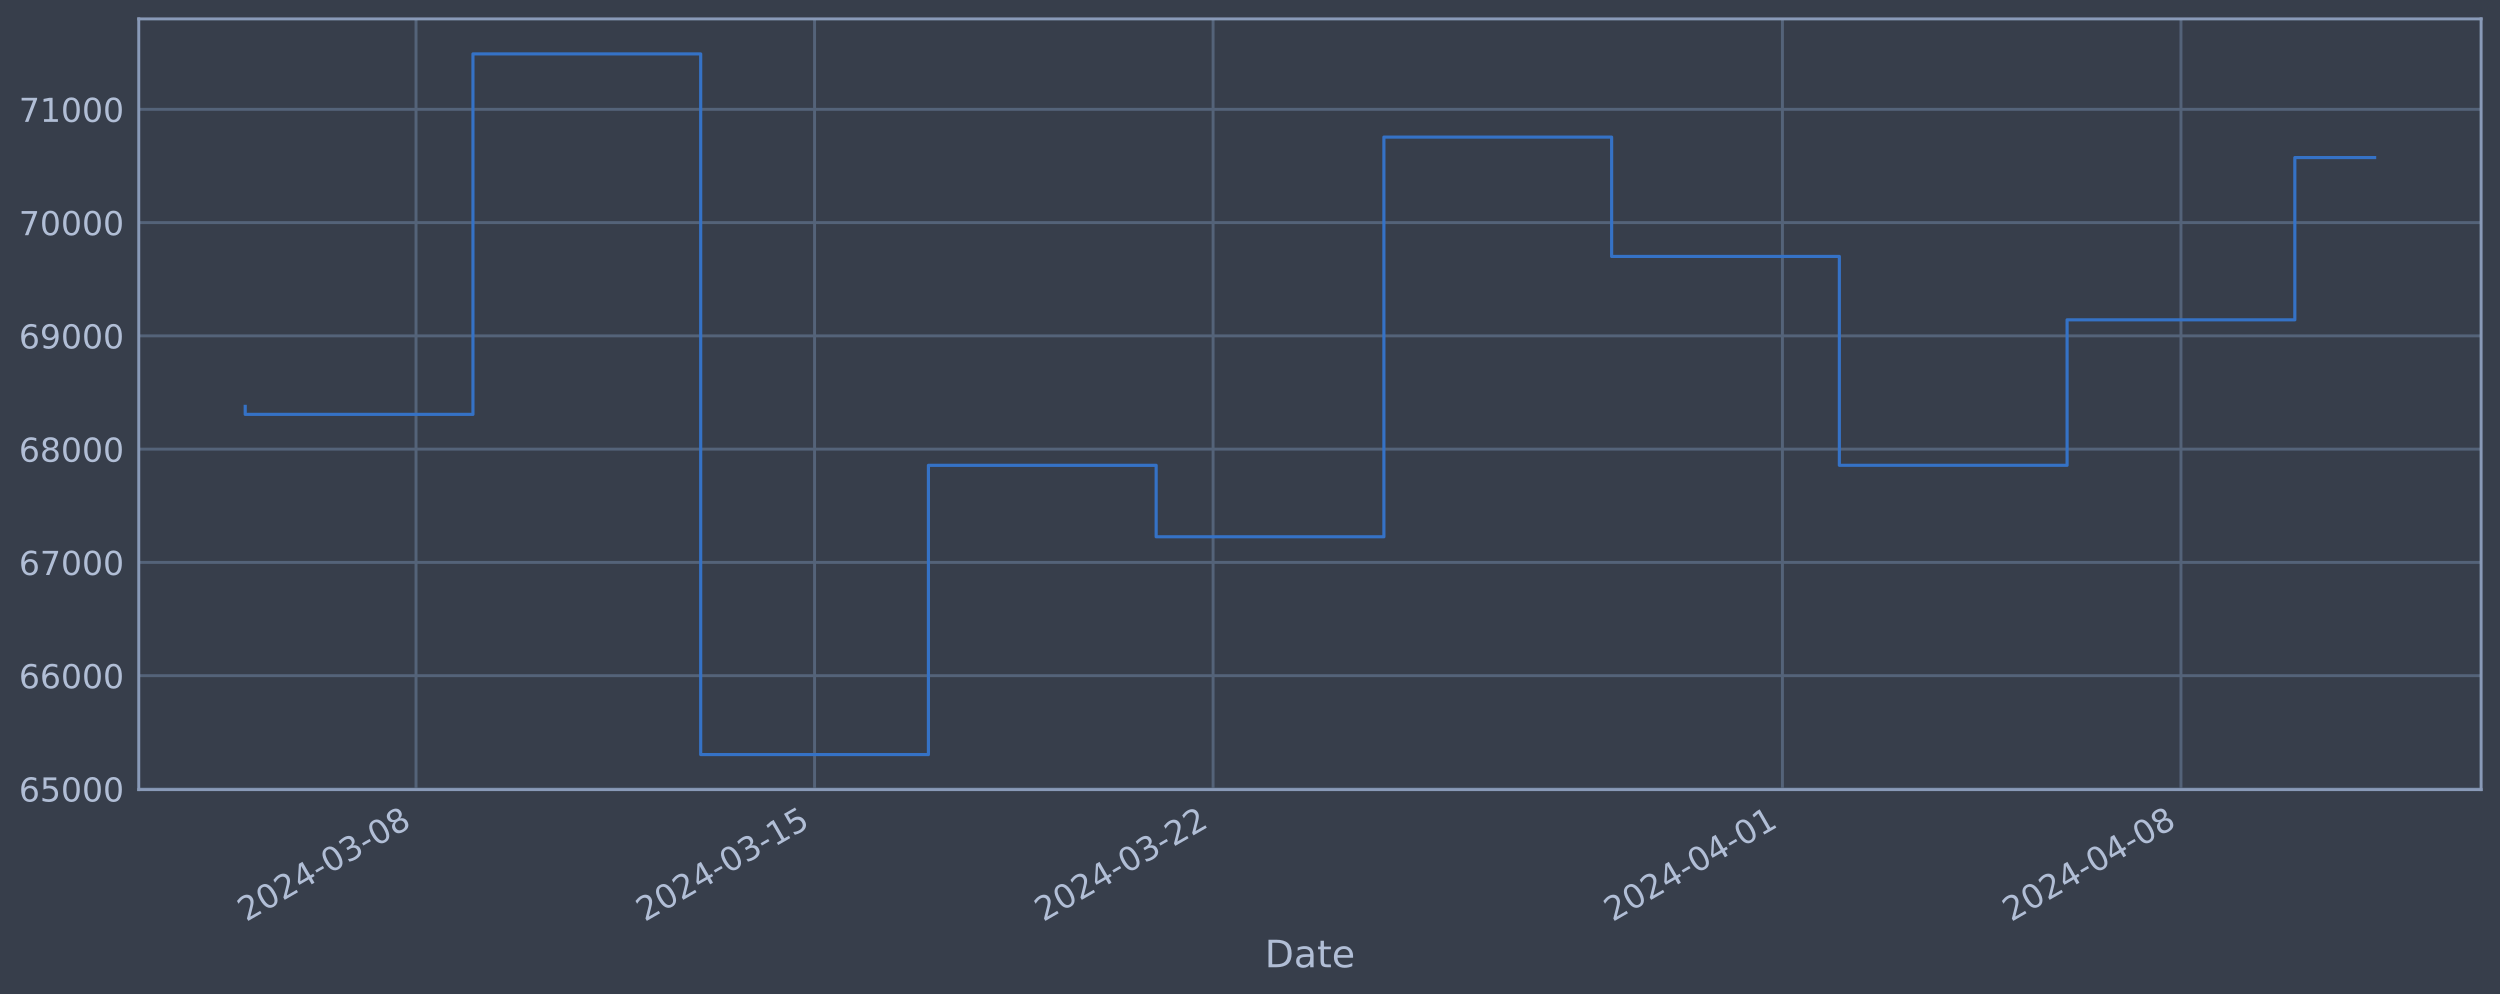
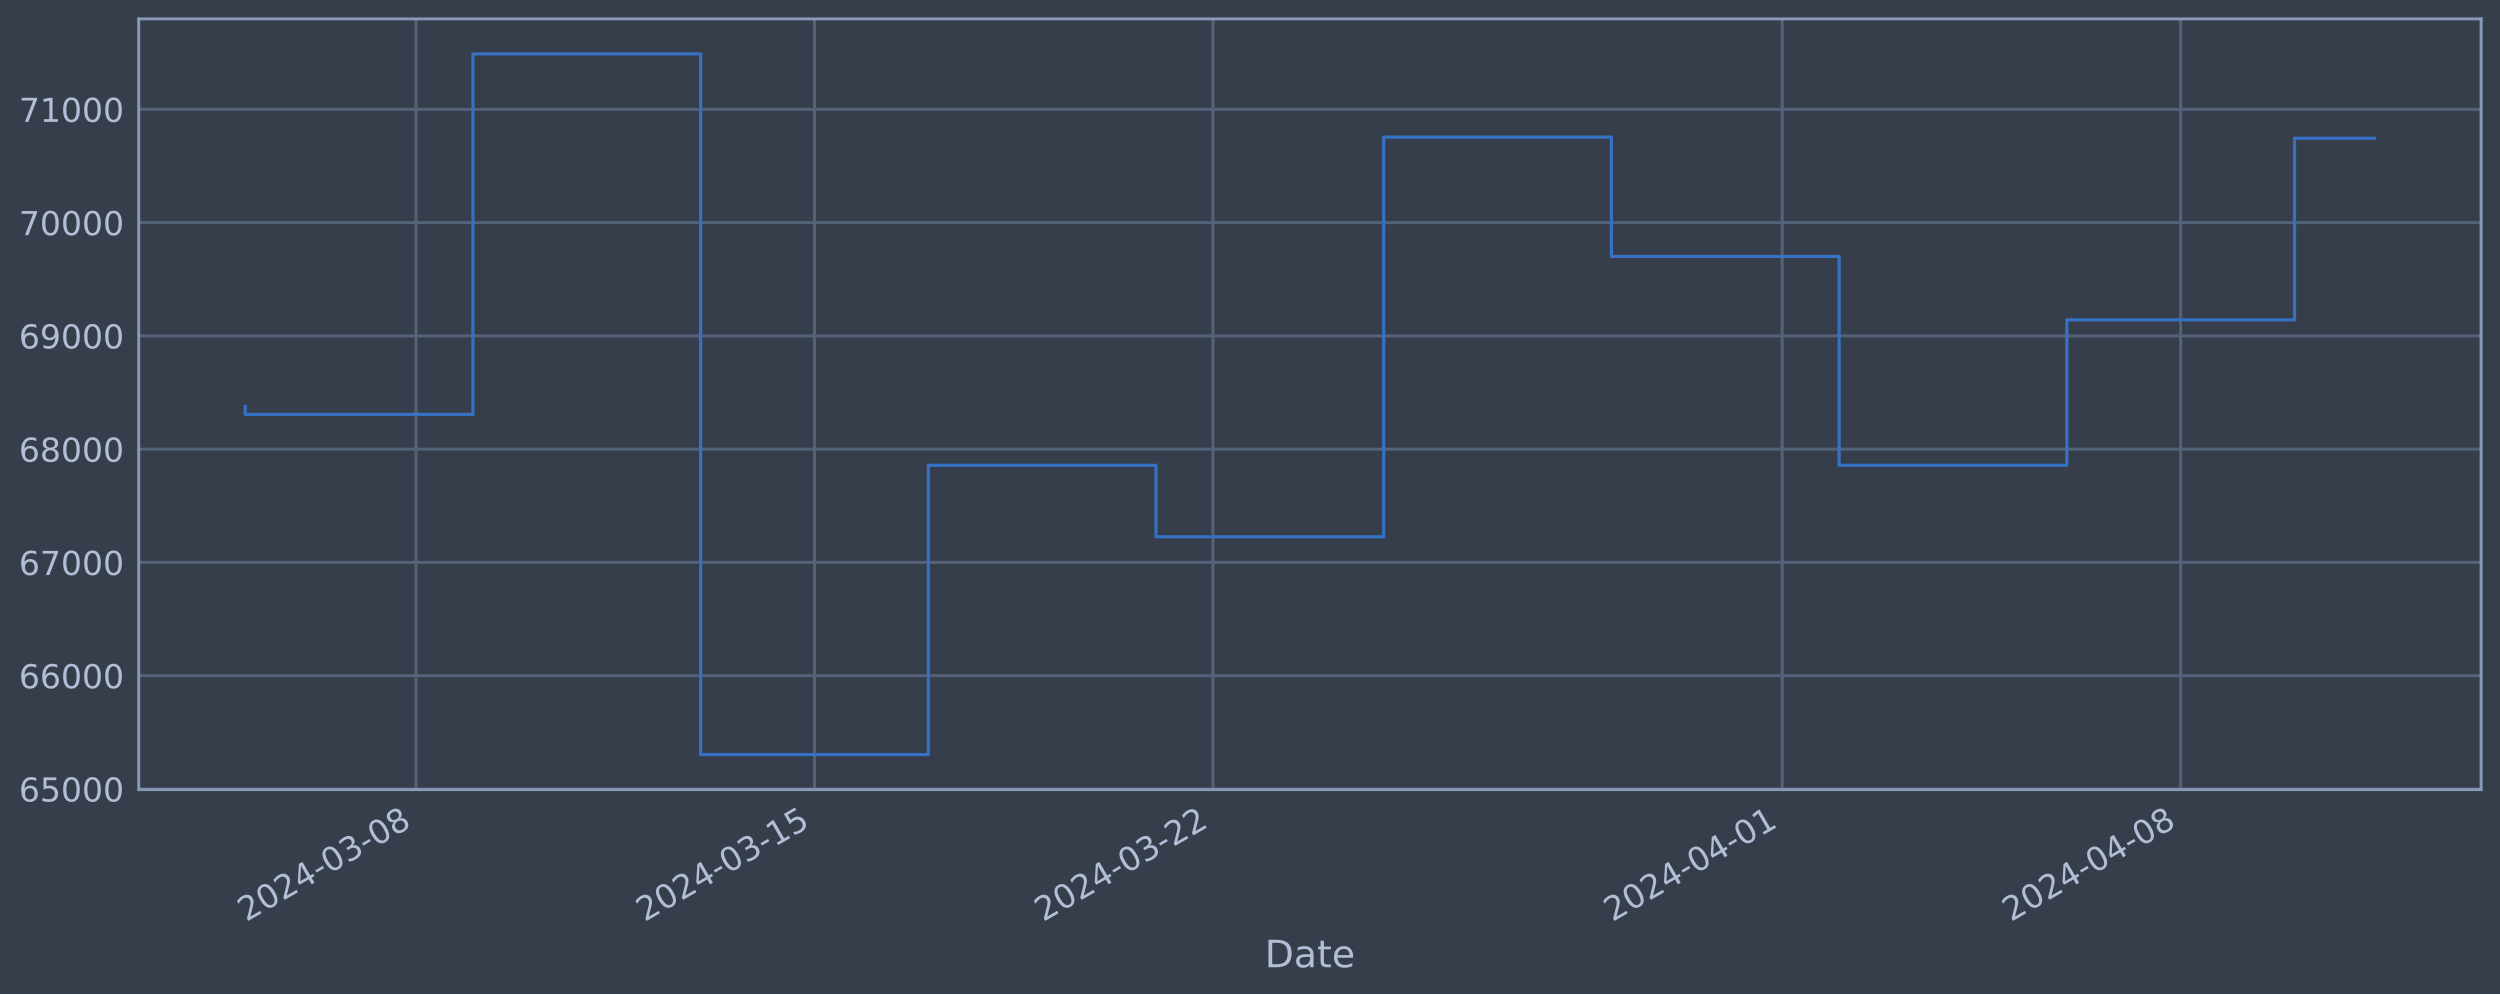
<svg xmlns="http://www.w3.org/2000/svg" xmlns:xlink="http://www.w3.org/1999/xlink" width="952.884pt" height="378.87pt" viewBox="0 0 952.884 378.87" version="1.1">
  <defs>
    <style type="text/css">*{stroke-linejoin: round; stroke-linecap: butt}</style>
  </defs>
  <g id="figure_1">
    <g id="patch_1">
      <path d="M 0 378.87  L 952.884 378.87  L 952.884 0  L 0 0  z " style="fill: #373e4b" />
    </g>
    <g id="axes_1">
      <g id="patch_2">
        <path d="M 52.884 300.96  L 945.684 300.96  L 945.684 7.2  L 52.884 7.2  z " style="fill: #373e4b" />
      </g>
      <g id="matplotlib.axis_1">
        <g id="xtick_1">
          <g id="line2d_1">
-             <path d="M 158.567 300.96  L 158.567 7.2  " clip-path="url(#pee6d8d86d2)" style="fill: none; stroke: #546379; stroke-width: 1.12; stroke-linecap: square" />
+             <path d="M 158.557 300.96  L 158.557 7.2  " clip-path="url(#p810266d3d3)" style="fill: none; stroke: #546379; stroke-width: 1.12; stroke-linecap: square" />
          </g>
          <g id="line2d_2" />
          <g id="text_1">
-             <g style="fill: #b1bed6" transform="translate(93.84134 351.4642) rotate(-30) scale(0.126 -0.126)">
+             <g style="fill: #b1bed6" transform="translate(93.83159 351.4642) rotate(-30) scale(0.126 -0.126)">
              <defs>
                <path id="DejaVuSans-32" d="M 1228 531  L 3431 531  L 3431 0  L 469 0  L 469 531  Q 828 903 1448 1529  Q 2069 2156 2228 2338  Q 2531 2678 2651 2914  Q 2772 3150 2772 3378  Q 2772 3750 2511 3984  Q 2250 4219 1831 4219  Q 1534 4219 1204 4116  Q 875 4013 500 3803  L 500 4441  Q 881 4594 1212 4672  Q 1544 4750 1819 4750  Q 2544 4750 2975 4387  Q 3406 4025 3406 3419  Q 3406 3131 3298 2873  Q 3191 2616 2906 2266  Q 2828 2175 2409 1742  Q 1991 1309 1228 531  z " transform="scale(0.015625)" />
                <path id="DejaVuSans-30" d="M 2034 4250  Q 1547 4250 1301 3770  Q 1056 3291 1056 2328  Q 1056 1369 1301 889  Q 1547 409 2034 409  Q 2525 409 2770 889  Q 3016 1369 3016 2328  Q 3016 3291 2770 3770  Q 2525 4250 2034 4250  z M 2034 4750  Q 2819 4750 3233 4129  Q 3647 3509 3647 2328  Q 3647 1150 3233 529  Q 2819 -91 2034 -91  Q 1250 -91 836 529  Q 422 1150 422 2328  Q 422 3509 836 4129  Q 1250 4750 2034 4750  z " transform="scale(0.015625)" />
                <path id="DejaVuSans-34" d="M 2419 4116  L 825 1625  L 2419 1625  L 2419 4116  z M 2253 4666  L 3047 4666  L 3047 1625  L 3713 1625  L 3713 1100  L 3047 1100  L 3047 0  L 2419 0  L 2419 1100  L 313 1100  L 313 1709  L 2253 4666  z " transform="scale(0.015625)" />
                <path id="DejaVuSans-2d" d="M 313 2009  L 1997 2009  L 1997 1497  L 313 1497  L 313 2009  z " transform="scale(0.015625)" />
                <path id="DejaVuSans-33" d="M 2597 2516  Q 3050 2419 3304 2112  Q 3559 1806 3559 1356  Q 3559 666 3084 287  Q 2609 -91 1734 -91  Q 1441 -91 1130 -33  Q 819 25 488 141  L 488 750  Q 750 597 1062 519  Q 1375 441 1716 441  Q 2309 441 2620 675  Q 2931 909 2931 1356  Q 2931 1769 2642 2001  Q 2353 2234 1838 2234  L 1294 2234  L 1294 2753  L 1863 2753  Q 2328 2753 2575 2939  Q 2822 3125 2822 3475  Q 2822 3834 2567 4026  Q 2313 4219 1838 4219  Q 1578 4219 1281 4162  Q 984 4106 628 3988  L 628 4550  Q 988 4650 1302 4700  Q 1616 4750 1894 4750  Q 2613 4750 3031 4423  Q 3450 4097 3450 3541  Q 3450 3153 3228 2886  Q 3006 2619 2597 2516  z " transform="scale(0.015625)" />
                <path id="DejaVuSans-38" d="M 2034 2216  Q 1584 2216 1326 1975  Q 1069 1734 1069 1313  Q 1069 891 1326 650  Q 1584 409 2034 409  Q 2484 409 2743 651  Q 3003 894 3003 1313  Q 3003 1734 2745 1975  Q 2488 2216 2034 2216  z M 1403 2484  Q 997 2584 770 2862  Q 544 3141 544 3541  Q 544 4100 942 4425  Q 1341 4750 2034 4750  Q 2731 4750 3128 4425  Q 3525 4100 3525 3541  Q 3525 3141 3298 2862  Q 3072 2584 2669 2484  Q 3125 2378 3379 2068  Q 3634 1759 3634 1313  Q 3634 634 3220 271  Q 2806 -91 2034 -91  Q 1263 -91 848 271  Q 434 634 434 1313  Q 434 1759 690 2068  Q 947 2378 1403 2484  z M 1172 3481  Q 1172 3119 1398 2916  Q 1625 2713 2034 2713  Q 2441 2713 2670 2916  Q 2900 3119 2900 3481  Q 2900 3844 2670 4047  Q 2441 4250 2034 4250  Q 1625 4250 1398 4047  Q 1172 3844 1172 3481  z " transform="scale(0.015625)" />
              </defs>
              <use xlink:href="#DejaVuSans-32" />
              <use xlink:href="#DejaVuSans-30" x="63.623" />
              <use xlink:href="#DejaVuSans-32" x="127.246" />
              <use xlink:href="#DejaVuSans-34" x="190.869" />
              <use xlink:href="#DejaVuSans-2d" x="254.492" />
              <use xlink:href="#DejaVuSans-30" x="290.576" />
              <use xlink:href="#DejaVuSans-33" x="354.199" />
              <use xlink:href="#DejaVuSans-2d" x="417.822" />
              <use xlink:href="#DejaVuSans-30" x="453.906" />
              <use xlink:href="#DejaVuSans-38" x="517.529" />
            </g>
          </g>
        </g>
        <g id="xtick_2">
          <g id="line2d_3">
-             <path d="M 310.47 300.96  L 310.47 7.2  " clip-path="url(#pee6d8d86d2)" style="fill: none; stroke: #546379; stroke-width: 1.12; stroke-linecap: square" />
+             <path d="M 310.437 300.96  L 310.437 7.2  " clip-path="url(#p810266d3d3)" style="fill: none; stroke: #546379; stroke-width: 1.12; stroke-linecap: square" />
          </g>
          <g id="line2d_4" />
          <g id="text_2">
-             <g style="fill: #b1bed6" transform="translate(245.7443 351.4642) rotate(-30) scale(0.126 -0.126)">
+             <g style="fill: #b1bed6" transform="translate(245.7118 351.4642) rotate(-30) scale(0.126 -0.126)">
              <defs>
                <path id="DejaVuSans-31" d="M 794 531  L 1825 531  L 1825 4091  L 703 3866  L 703 4441  L 1819 4666  L 2450 4666  L 2450 531  L 3481 531  L 3481 0  L 794 0  L 794 531  z " transform="scale(0.015625)" />
                <path id="DejaVuSans-35" d="M 691 4666  L 3169 4666  L 3169 4134  L 1269 4134  L 1269 2991  Q 1406 3038 1543 3061  Q 1681 3084 1819 3084  Q 2600 3084 3056 2656  Q 3513 2228 3513 1497  Q 3513 744 3044 326  Q 2575 -91 1722 -91  Q 1428 -91 1123 -41  Q 819 9 494 109  L 494 744  Q 775 591 1075 516  Q 1375 441 1709 441  Q 2250 441 2565 725  Q 2881 1009 2881 1497  Q 2881 1984 2565 2268  Q 2250 2553 1709 2553  Q 1456 2553 1204 2497  Q 953 2441 691 2322  L 691 4666  z " transform="scale(0.015625)" />
              </defs>
              <use xlink:href="#DejaVuSans-32" />
              <use xlink:href="#DejaVuSans-30" x="63.623" />
              <use xlink:href="#DejaVuSans-32" x="127.246" />
              <use xlink:href="#DejaVuSans-34" x="190.869" />
              <use xlink:href="#DejaVuSans-2d" x="254.492" />
              <use xlink:href="#DejaVuSans-30" x="290.576" />
              <use xlink:href="#DejaVuSans-33" x="354.199" />
              <use xlink:href="#DejaVuSans-2d" x="417.822" />
              <use xlink:href="#DejaVuSans-31" x="453.906" />
              <use xlink:href="#DejaVuSans-35" x="517.529" />
            </g>
          </g>
        </g>
        <g id="xtick_3">
          <g id="line2d_5">
-             <path d="M 462.373 300.96  L 462.373 7.2  " clip-path="url(#pee6d8d86d2)" style="fill: none; stroke: #546379; stroke-width: 1.12; stroke-linecap: square" />
+             <path d="M 462.318 300.96  L 462.318 7.2  " clip-path="url(#p810266d3d3)" style="fill: none; stroke: #546379; stroke-width: 1.12; stroke-linecap: square" />
          </g>
          <g id="line2d_6" />
          <g id="text_3">
-             <g style="fill: #b1bed6" transform="translate(397.6473 351.4642) rotate(-30) scale(0.126 -0.126)">
+             <g style="fill: #b1bed6" transform="translate(397.5921 351.4642) rotate(-30) scale(0.126 -0.126)">
              <use xlink:href="#DejaVuSans-32" />
              <use xlink:href="#DejaVuSans-30" x="63.623" />
              <use xlink:href="#DejaVuSans-32" x="127.246" />
              <use xlink:href="#DejaVuSans-34" x="190.869" />
              <use xlink:href="#DejaVuSans-2d" x="254.492" />
              <use xlink:href="#DejaVuSans-30" x="290.576" />
              <use xlink:href="#DejaVuSans-33" x="354.199" />
              <use xlink:href="#DejaVuSans-2d" x="417.822" />
              <use xlink:href="#DejaVuSans-32" x="453.906" />
              <use xlink:href="#DejaVuSans-32" x="517.529" />
            </g>
          </g>
        </g>
        <g id="xtick_4">
          <g id="line2d_7">
-             <path d="M 679.377 300.96  L 679.377 7.2  " clip-path="url(#pee6d8d86d2)" style="fill: none; stroke: #546379; stroke-width: 1.12; stroke-linecap: square" />
+             <path d="M 679.289 300.96  L 679.289 7.2  " clip-path="url(#p810266d3d3)" style="fill: none; stroke: #546379; stroke-width: 1.12; stroke-linecap: square" />
          </g>
          <g id="line2d_8" />
          <g id="text_4">
-             <g style="fill: #b1bed6" transform="translate(614.6516 351.4642) rotate(-30) scale(0.126 -0.126)">
+             <g style="fill: #b1bed6" transform="translate(614.5638 351.4642) rotate(-30) scale(0.126 -0.126)">
              <use xlink:href="#DejaVuSans-32" />
              <use xlink:href="#DejaVuSans-30" x="63.623" />
              <use xlink:href="#DejaVuSans-32" x="127.246" />
              <use xlink:href="#DejaVuSans-34" x="190.869" />
              <use xlink:href="#DejaVuSans-2d" x="254.492" />
              <use xlink:href="#DejaVuSans-30" x="290.576" />
              <use xlink:href="#DejaVuSans-34" x="354.199" />
              <use xlink:href="#DejaVuSans-2d" x="417.822" />
              <use xlink:href="#DejaVuSans-30" x="453.906" />
              <use xlink:href="#DejaVuSans-31" x="517.529" />
            </g>
          </g>
        </g>
        <g id="xtick_5">
          <g id="line2d_9">
-             <path d="M 831.28 300.96  L 831.28 7.2  " clip-path="url(#pee6d8d86d2)" style="fill: none; stroke: #546379; stroke-width: 1.12; stroke-linecap: square" />
+             <path d="M 831.17 300.96  L 831.17 7.2  " clip-path="url(#p810266d3d3)" style="fill: none; stroke: #546379; stroke-width: 1.12; stroke-linecap: square" />
          </g>
          <g id="line2d_10" />
          <g id="text_5">
-             <g style="fill: #b1bed6" transform="translate(766.5545 351.4642) rotate(-30) scale(0.126 -0.126)">
+             <g style="fill: #b1bed6" transform="translate(766.444 351.4642) rotate(-30) scale(0.126 -0.126)">
              <use xlink:href="#DejaVuSans-32" />
              <use xlink:href="#DejaVuSans-30" x="63.623" />
              <use xlink:href="#DejaVuSans-32" x="127.246" />
              <use xlink:href="#DejaVuSans-34" x="190.869" />
              <use xlink:href="#DejaVuSans-2d" x="254.492" />
              <use xlink:href="#DejaVuSans-30" x="290.576" />
              <use xlink:href="#DejaVuSans-34" x="354.199" />
              <use xlink:href="#DejaVuSans-2d" x="417.822" />
              <use xlink:href="#DejaVuSans-30" x="453.906" />
              <use xlink:href="#DejaVuSans-38" x="517.529" />
            </g>
          </g>
        </g>
        <g id="text_6">
          <g style="fill: #b1bed6" transform="translate(482.0746 368.6753) scale(0.144 -0.144)">
            <defs>
              <path id="DejaVuSans-44" d="M 1259 4147  L 1259 519  L 2022 519  Q 2988 519 3436 956  Q 3884 1394 3884 2338  Q 3884 3275 3436 3711  Q 2988 4147 2022 4147  L 1259 4147  z M 628 4666  L 1925 4666  Q 3281 4666 3915 4102  Q 4550 3538 4550 2338  Q 4550 1131 3912 565  Q 3275 0 1925 0  L 628 0  L 628 4666  z " transform="scale(0.015625)" />
              <path id="DejaVuSans-61" d="M 2194 1759  Q 1497 1759 1228 1600  Q 959 1441 959 1056  Q 959 750 1161 570  Q 1363 391 1709 391  Q 2188 391 2477 730  Q 2766 1069 2766 1631  L 2766 1759  L 2194 1759  z M 3341 1997  L 3341 0  L 2766 0  L 2766 531  Q 2569 213 2275 61  Q 1981 -91 1556 -91  Q 1019 -91 701 211  Q 384 513 384 1019  Q 384 1609 779 1909  Q 1175 2209 1959 2209  L 2766 2209  L 2766 2266  Q 2766 2663 2505 2880  Q 2244 3097 1772 3097  Q 1472 3097 1187 3025  Q 903 2953 641 2809  L 641 3341  Q 956 3463 1253 3523  Q 1550 3584 1831 3584  Q 2591 3584 2966 3190  Q 3341 2797 3341 1997  z " transform="scale(0.015625)" />
              <path id="DejaVuSans-74" d="M 1172 4494  L 1172 3500  L 2356 3500  L 2356 3053  L 1172 3053  L 1172 1153  Q 1172 725 1289 603  Q 1406 481 1766 481  L 2356 481  L 2356 0  L 1766 0  Q 1100 0 847 248  Q 594 497 594 1153  L 594 3053  L 172 3053  L 172 3500  L 594 3500  L 594 4494  L 1172 4494  z " transform="scale(0.015625)" />
              <path id="DejaVuSans-65" d="M 3597 1894  L 3597 1613  L 953 1613  Q 991 1019 1311 708  Q 1631 397 2203 397  Q 2534 397 2845 478  Q 3156 559 3463 722  L 3463 178  Q 3153 47 2828 -22  Q 2503 -91 2169 -91  Q 1331 -91 842 396  Q 353 884 353 1716  Q 353 2575 817 3079  Q 1281 3584 2069 3584  Q 2775 3584 3186 3129  Q 3597 2675 3597 1894  z M 3022 2063  Q 3016 2534 2758 2815  Q 2500 3097 2075 3097  Q 1594 3097 1305 2825  Q 1016 2553 972 2059  L 3022 2063  z " transform="scale(0.015625)" />
            </defs>
            <use xlink:href="#DejaVuSans-44" />
            <use xlink:href="#DejaVuSans-61" x="77.002" />
            <use xlink:href="#DejaVuSans-74" x="138.281" />
            <use xlink:href="#DejaVuSans-65" x="177.49" />
          </g>
        </g>
      </g>
      <g id="matplotlib.axis_2">
        <g id="ytick_1">
          <g id="line2d_11">
-             <path d="M 52.884 300.718  L 945.684 300.718  " clip-path="url(#pee6d8d86d2)" style="fill: none; stroke: #546379; stroke-width: 1.12; stroke-linecap: square" />
+             <path d="M 52.884 300.718  L 945.684 300.718  " clip-path="url(#p810266d3d3)" style="fill: none; stroke: #546379; stroke-width: 1.12; stroke-linecap: square" />
          </g>
          <g id="line2d_12" />
          <g id="text_7">
            <g style="fill: #b1bed6" transform="translate(7.2 305.5049) scale(0.126 -0.126)">
              <defs>
                <path id="DejaVuSans-36" d="M 2113 2584  Q 1688 2584 1439 2293  Q 1191 2003 1191 1497  Q 1191 994 1439 701  Q 1688 409 2113 409  Q 2538 409 2786 701  Q 3034 994 3034 1497  Q 3034 2003 2786 2293  Q 2538 2584 2113 2584  z M 3366 4563  L 3366 3988  Q 3128 4100 2886 4159  Q 2644 4219 2406 4219  Q 1781 4219 1451 3797  Q 1122 3375 1075 2522  Q 1259 2794 1537 2939  Q 1816 3084 2150 3084  Q 2853 3084 3261 2657  Q 3669 2231 3669 1497  Q 3669 778 3244 343  Q 2819 -91 2113 -91  Q 1303 -91 875 529  Q 447 1150 447 2328  Q 447 3434 972 4092  Q 1497 4750 2381 4750  Q 2619 4750 2861 4703  Q 3103 4656 3366 4563  z " transform="scale(0.015625)" />
              </defs>
              <use xlink:href="#DejaVuSans-36" />
              <use xlink:href="#DejaVuSans-35" x="63.623" />
              <use xlink:href="#DejaVuSans-30" x="127.246" />
              <use xlink:href="#DejaVuSans-30" x="190.869" />
              <use xlink:href="#DejaVuSans-30" x="254.492" />
            </g>
          </g>
        </g>
        <g id="ytick_2">
          <g id="line2d_13">
-             <path d="M 52.884 257.544  L 945.684 257.544  " clip-path="url(#pee6d8d86d2)" style="fill: none; stroke: #546379; stroke-width: 1.12; stroke-linecap: square" />
+             <path d="M 52.884 257.544  L 945.684 257.544  " clip-path="url(#p810266d3d3)" style="fill: none; stroke: #546379; stroke-width: 1.12; stroke-linecap: square" />
          </g>
          <g id="line2d_14" />
          <g id="text_8">
            <g style="fill: #b1bed6" transform="translate(7.2 262.331) scale(0.126 -0.126)">
              <use xlink:href="#DejaVuSans-36" />
              <use xlink:href="#DejaVuSans-36" x="63.623" />
              <use xlink:href="#DejaVuSans-30" x="127.246" />
              <use xlink:href="#DejaVuSans-30" x="190.869" />
              <use xlink:href="#DejaVuSans-30" x="254.492" />
            </g>
          </g>
        </g>
        <g id="ytick_3">
          <g id="line2d_15">
-             <path d="M 52.884 214.37  L 945.684 214.37  " clip-path="url(#pee6d8d86d2)" style="fill: none; stroke: #546379; stroke-width: 1.12; stroke-linecap: square" />
+             <path d="M 52.884 214.37  L 945.684 214.37  " clip-path="url(#p810266d3d3)" style="fill: none; stroke: #546379; stroke-width: 1.12; stroke-linecap: square" />
          </g>
          <g id="line2d_16" />
          <g id="text_9">
            <g style="fill: #b1bed6" transform="translate(7.2 219.157) scale(0.126 -0.126)">
              <defs>
                <path id="DejaVuSans-37" d="M 525 4666  L 3525 4666  L 3525 4397  L 1831 0  L 1172 0  L 2766 4134  L 525 4134  L 525 4666  z " transform="scale(0.015625)" />
              </defs>
              <use xlink:href="#DejaVuSans-36" />
              <use xlink:href="#DejaVuSans-37" x="63.623" />
              <use xlink:href="#DejaVuSans-30" x="127.246" />
              <use xlink:href="#DejaVuSans-30" x="190.869" />
              <use xlink:href="#DejaVuSans-30" x="254.492" />
            </g>
          </g>
        </g>
        <g id="ytick_4">
          <g id="line2d_17">
-             <path d="M 52.884 171.196  L 945.684 171.196  " clip-path="url(#pee6d8d86d2)" style="fill: none; stroke: #546379; stroke-width: 1.12; stroke-linecap: square" />
+             <path d="M 52.884 171.196  L 945.684 171.196  " clip-path="url(#p810266d3d3)" style="fill: none; stroke: #546379; stroke-width: 1.12; stroke-linecap: square" />
          </g>
          <g id="line2d_18" />
          <g id="text_10">
            <g style="fill: #b1bed6" transform="translate(7.2 175.9831) scale(0.126 -0.126)">
              <use xlink:href="#DejaVuSans-36" />
              <use xlink:href="#DejaVuSans-38" x="63.623" />
              <use xlink:href="#DejaVuSans-30" x="127.246" />
              <use xlink:href="#DejaVuSans-30" x="190.869" />
              <use xlink:href="#DejaVuSans-30" x="254.492" />
            </g>
          </g>
        </g>
        <g id="ytick_5">
          <g id="line2d_19">
-             <path d="M 52.884 128.022  L 945.684 128.022  " clip-path="url(#pee6d8d86d2)" style="fill: none; stroke: #546379; stroke-width: 1.12; stroke-linecap: square" />
+             <path d="M 52.884 128.022  L 945.684 128.022  " clip-path="url(#p810266d3d3)" style="fill: none; stroke: #546379; stroke-width: 1.12; stroke-linecap: square" />
          </g>
          <g id="line2d_20" />
          <g id="text_11">
            <g style="fill: #b1bed6" transform="translate(7.2 132.8092) scale(0.126 -0.126)">
              <defs>
                <path id="DejaVuSans-39" d="M 703 97  L 703 672  Q 941 559 1184 500  Q 1428 441 1663 441  Q 2288 441 2617 861  Q 2947 1281 2994 2138  Q 2813 1869 2534 1725  Q 2256 1581 1919 1581  Q 1219 1581 811 2004  Q 403 2428 403 3163  Q 403 3881 828 4315  Q 1253 4750 1959 4750  Q 2769 4750 3195 4129  Q 3622 3509 3622 2328  Q 3622 1225 3098 567  Q 2575 -91 1691 -91  Q 1453 -91 1209 -44  Q 966 3 703 97  z M 1959 2075  Q 2384 2075 2632 2365  Q 2881 2656 2881 3163  Q 2881 3666 2632 3958  Q 2384 4250 1959 4250  Q 1534 4250 1286 3958  Q 1038 3666 1038 3163  Q 1038 2656 1286 2365  Q 1534 2075 1959 2075  z " transform="scale(0.015625)" />
              </defs>
              <use xlink:href="#DejaVuSans-36" />
              <use xlink:href="#DejaVuSans-39" x="63.623" />
              <use xlink:href="#DejaVuSans-30" x="127.246" />
              <use xlink:href="#DejaVuSans-30" x="190.869" />
              <use xlink:href="#DejaVuSans-30" x="254.492" />
            </g>
          </g>
        </g>
        <g id="ytick_6">
          <g id="line2d_21">
-             <path d="M 52.884 84.848  L 945.684 84.848  " clip-path="url(#pee6d8d86d2)" style="fill: none; stroke: #546379; stroke-width: 1.12; stroke-linecap: square" />
+             <path d="M 52.884 84.848  L 945.684 84.848  " clip-path="url(#p810266d3d3)" style="fill: none; stroke: #546379; stroke-width: 1.12; stroke-linecap: square" />
          </g>
          <g id="line2d_22" />
          <g id="text_12">
            <g style="fill: #b1bed6" transform="translate(7.2 89.63523) scale(0.126 -0.126)">
              <use xlink:href="#DejaVuSans-37" />
              <use xlink:href="#DejaVuSans-30" x="63.623" />
              <use xlink:href="#DejaVuSans-30" x="127.246" />
              <use xlink:href="#DejaVuSans-30" x="190.869" />
              <use xlink:href="#DejaVuSans-30" x="254.492" />
            </g>
          </g>
        </g>
        <g id="ytick_7">
          <g id="line2d_23">
-             <path d="M 52.884 41.674  L 945.684 41.674  " clip-path="url(#pee6d8d86d2)" style="fill: none; stroke: #546379; stroke-width: 1.12; stroke-linecap: square" />
+             <path d="M 52.884 41.674  L 945.684 41.674  " clip-path="url(#p810266d3d3)" style="fill: none; stroke: #546379; stroke-width: 1.12; stroke-linecap: square" />
          </g>
          <g id="line2d_24" />
          <g id="text_13">
            <g style="fill: #b1bed6" transform="translate(7.2 46.4613) scale(0.126 -0.126)">
              <use xlink:href="#DejaVuSans-37" />
              <use xlink:href="#DejaVuSans-31" x="63.623" />
              <use xlink:href="#DejaVuSans-30" x="127.246" />
              <use xlink:href="#DejaVuSans-30" x="190.869" />
              <use xlink:href="#DejaVuSans-30" x="254.492" />
            </g>
          </g>
        </g>
      </g>
      <g id="line2d_25">
-         <path d="M 93.466 154.891  L 93.466 157.946  L 180.267 157.946  L 180.267 20.553  L 267.069 20.553  L 267.069 287.607  L 353.871 287.607  L 353.871 177.362  L 440.672 177.362  L 440.672 204.598  L 527.474 204.598  L 527.474 52.265  L 614.276 52.265  L 614.276 97.744  L 701.077 97.744  L 701.077 177.352  L 787.879 177.352  L 787.879 121.902  L 874.681 121.902  L 874.681 60.066  L 905.102 60.066  " clip-path="url(#pee6d8d86d2)" style="fill: none; stroke: #3572c6; stroke-width: 1.2; stroke-linecap: square" />
+         <path d="M 93.466 154.891  L 93.466 157.946  L 180.254 157.946  L 180.254 20.553  L 267.043 20.553  L 267.043 287.607  L 353.832 287.607  L 353.832 177.362  L 440.62 177.362  L 440.62 204.598  L 527.409 204.598  L 527.409 52.265  L 614.198 52.265  L 614.198 97.744  L 700.987 97.744  L 700.987 177.352  L 787.775 177.352  L 787.775 121.902  L 874.564 121.902  L 874.564 52.702  L 905.102 52.702  " clip-path="url(#p810266d3d3)" style="fill: none; stroke: #3572c6; stroke-width: 1.2; stroke-linecap: square" />
      </g>
      <g id="patch_3">
        <path d="M 52.884 300.96  L 52.884 7.2  " style="fill: none; stroke: #899ab8; stroke-width: 1.12; stroke-linejoin: miter; stroke-linecap: square" />
      </g>
      <g id="patch_4">
        <path d="M 945.684 300.96  L 945.684 7.2  " style="fill: none; stroke: #899ab8; stroke-width: 1.12; stroke-linejoin: miter; stroke-linecap: square" />
      </g>
      <g id="patch_5">
        <path d="M 52.884 300.96  L 945.684 300.96  " style="fill: none; stroke: #899ab8; stroke-width: 1.12; stroke-linejoin: miter; stroke-linecap: square" />
      </g>
      <g id="patch_6">
        <path d="M 52.884 7.2  L 945.684 7.2  " style="fill: none; stroke: #899ab8; stroke-width: 1.12; stroke-linejoin: miter; stroke-linecap: square" />
      </g>
    </g>
  </g>
  <defs>
-     <clipPath id="pee6d8d86d2">
+     <clipPath id="p810266d3d3">
      <rect x="52.884" y="7.2" width="892.8" height="293.76" />
    </clipPath>
  </defs>
</svg>
